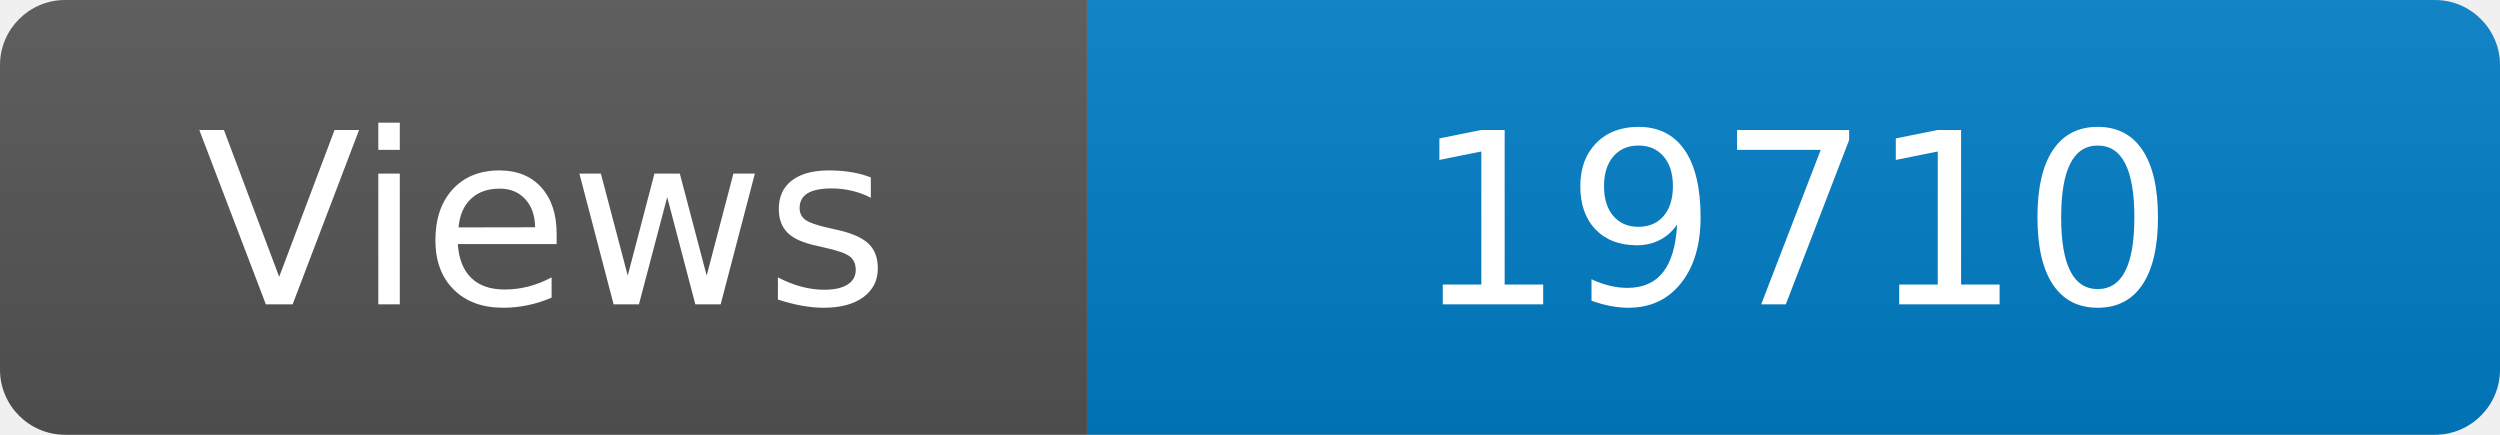
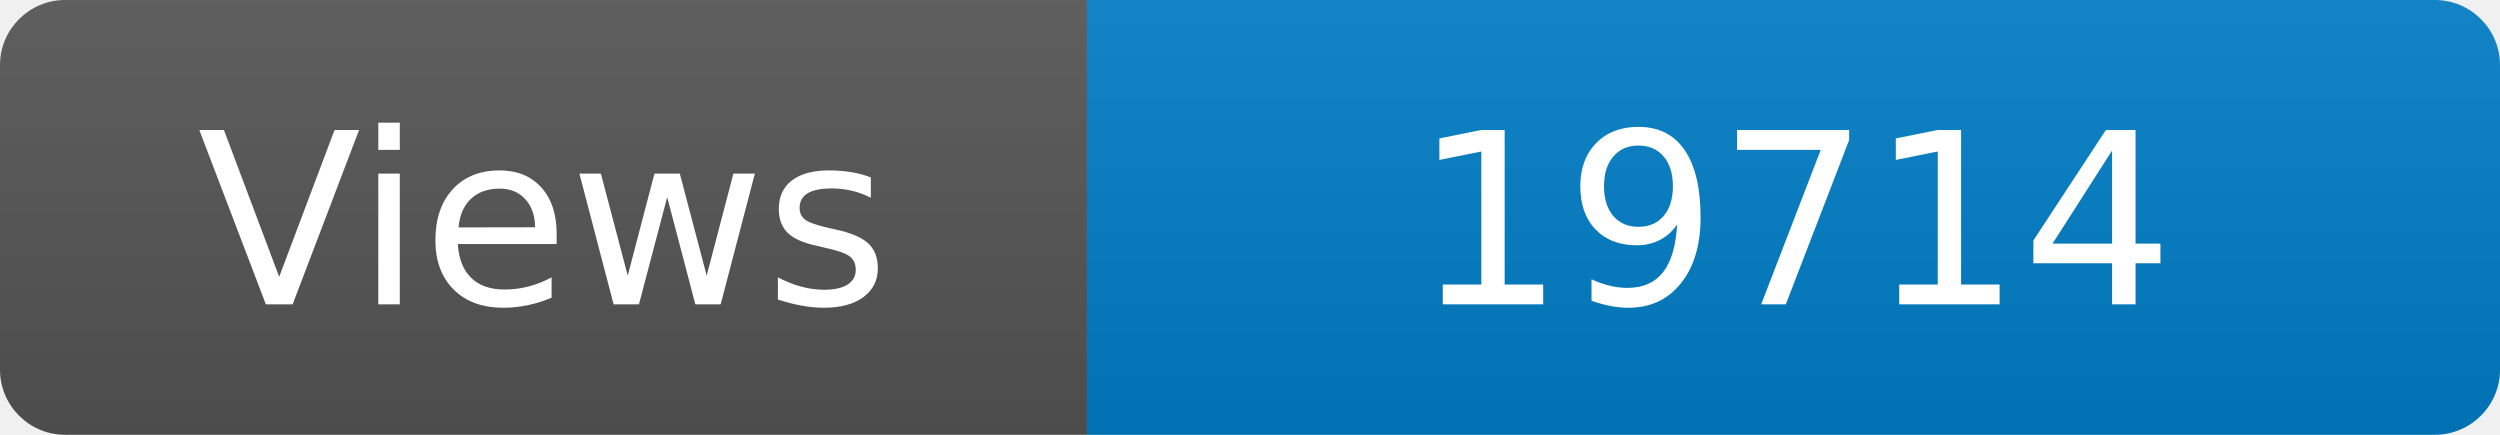
<svg xmlns="http://www.w3.org/2000/svg" width="115" height="20" role="img" aria-label="Maintained?: yes">
  <linearGradient id="s" x2="0" y2="100%">
    <stop offset="0" stop-color="#bbb" stop-opacity=".1" />
    <stop offset="1" stop-opacity=".1" />
  </linearGradient>
  <clipPath id="r">
    <rect width="115" height="20" rx="3" fill="#fff" />
  </clipPath>
  <g clip-path="url(#r)">
    <rect width="50" height="20" fill="#555" />
    <rect x="50" width="160" height="20" fill="#007ec6" />
    <rect width="115" height="20" fill="url(#s)" />
  </g>
  <g fill="#fff" text-anchor="middle" font-family="Verdana,Geneva,DejaVu Sans,sans-serif" font-size="110">
    <text x="250" y="140" transform="scale(.1)" fill="#fff">Views</text>
-     <text x="825" y="140" transform="scale(.1)" fill="#fff">19710</text>
+     <text x="825" y="140" transform="scale(.1)" fill="#fff">19714</text>
  </g>
</svg>
